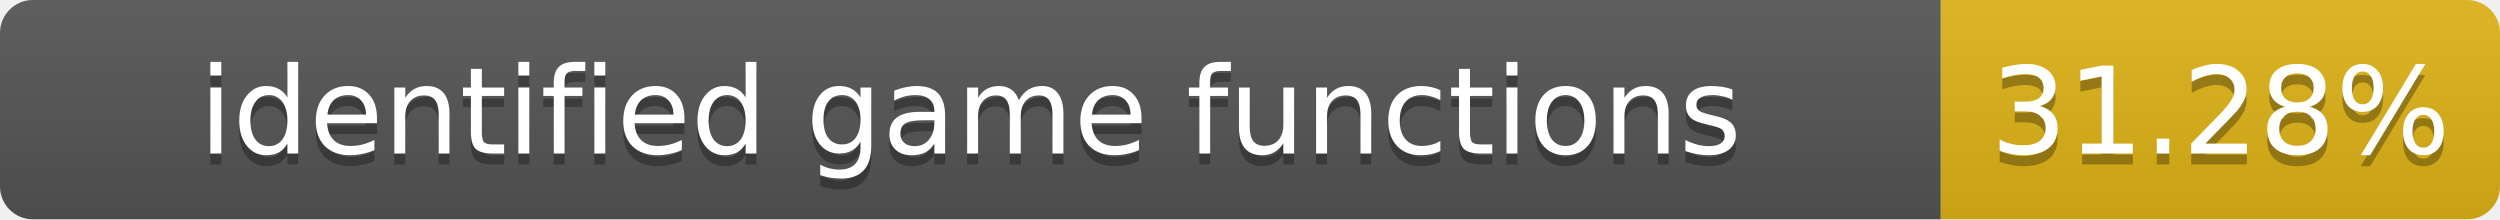
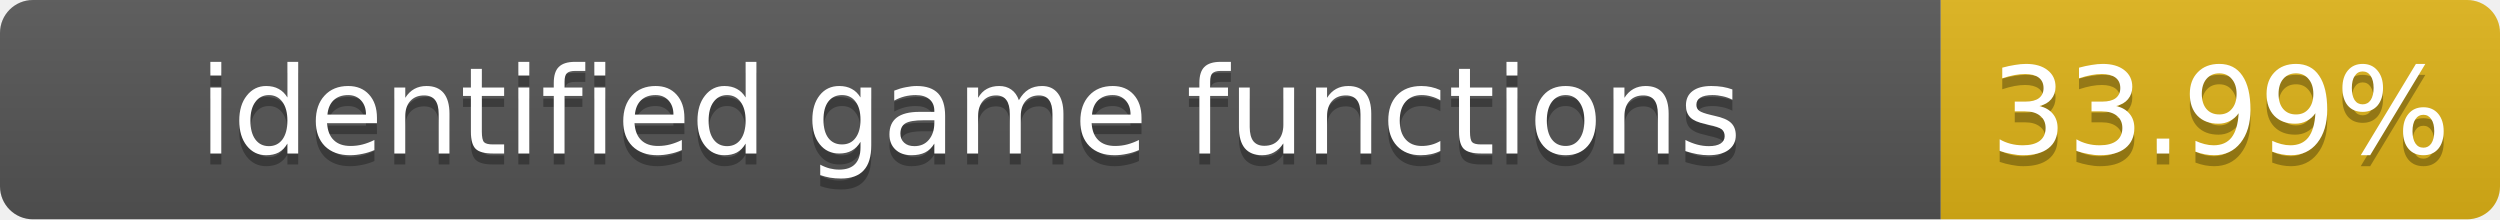
- <svg xmlns="http://www.w3.org/2000/svg" width="228" height="20" role="img" aria-label="identified game functions: 31.28%">
+ <svg xmlns="http://www.w3.org/2000/svg" width="228" height="20" role="img" aria-label="identified game functions: 33.99%">
  <linearGradient id="s" x2="0" y2="100%">
    <stop offset="0" stop-color="#bbb" stop-opacity=".1" />
    <stop offset="1" stop-opacity=".1" />
  </linearGradient>
  <clipPath id="r">
    <rect width="228" height="20" rx="3" fill="#fff" />
  </clipPath>
  <g clip-path="url(#r)">
    <rect width="177" height="20" fill="#555" />
    <rect x="177" width="51" height="20" fill="#dfb317" />
    <rect width="228" height="20" fill="url(#s)" />
  </g>
  <g fill="#fff" text-anchor="middle" font-family="Verdana,Geneva,DejaVu Sans,sans-serif" font-size="11">
    <text x="88.5" y="15" fill="#010101" fill-opacity=".3">identified game functions</text>
    <text x="88.5" y="14">identified game functions</text>
-     <text x="202.5" y="15" fill="#010101" fill-opacity=".3">31.28%</text>
-     <text x="202.5" y="14">31.28%</text>
+     <text x="202.5" y="15" fill="#010101" fill-opacity=".3">33.99%</text>
+     <text x="202.5" y="14">33.99%</text>
  </g>
</svg>
